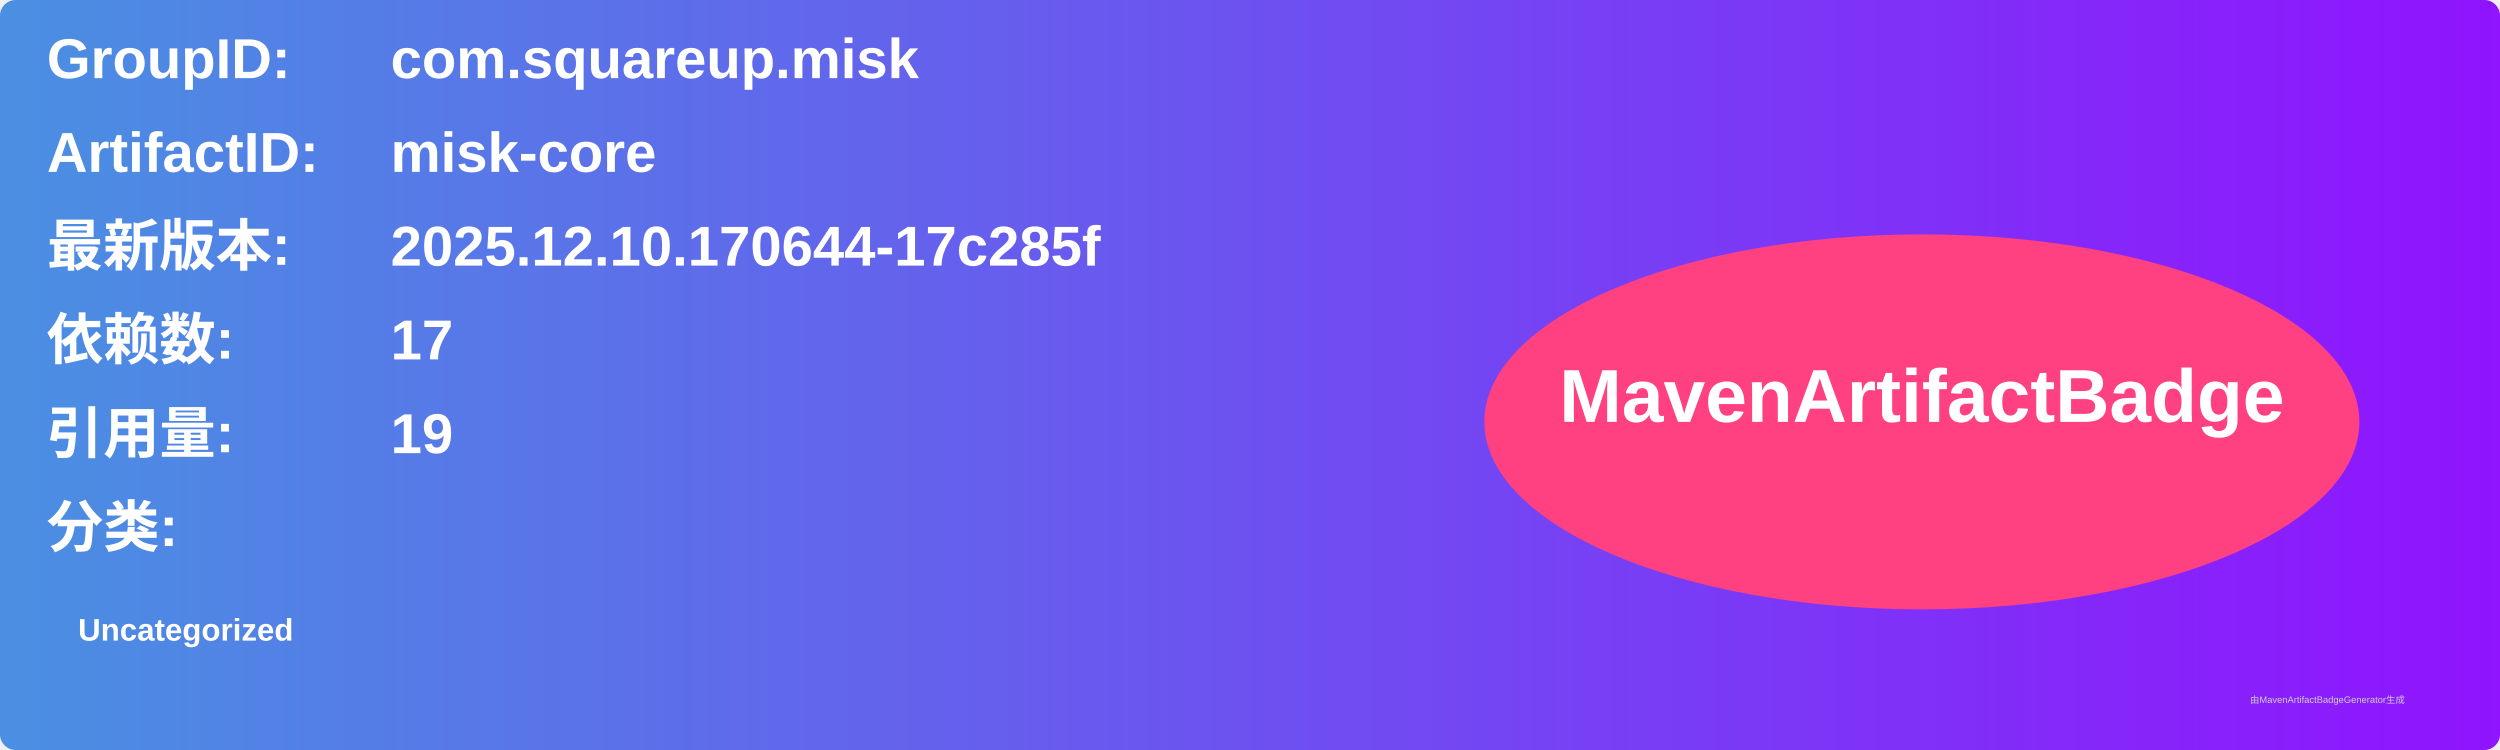
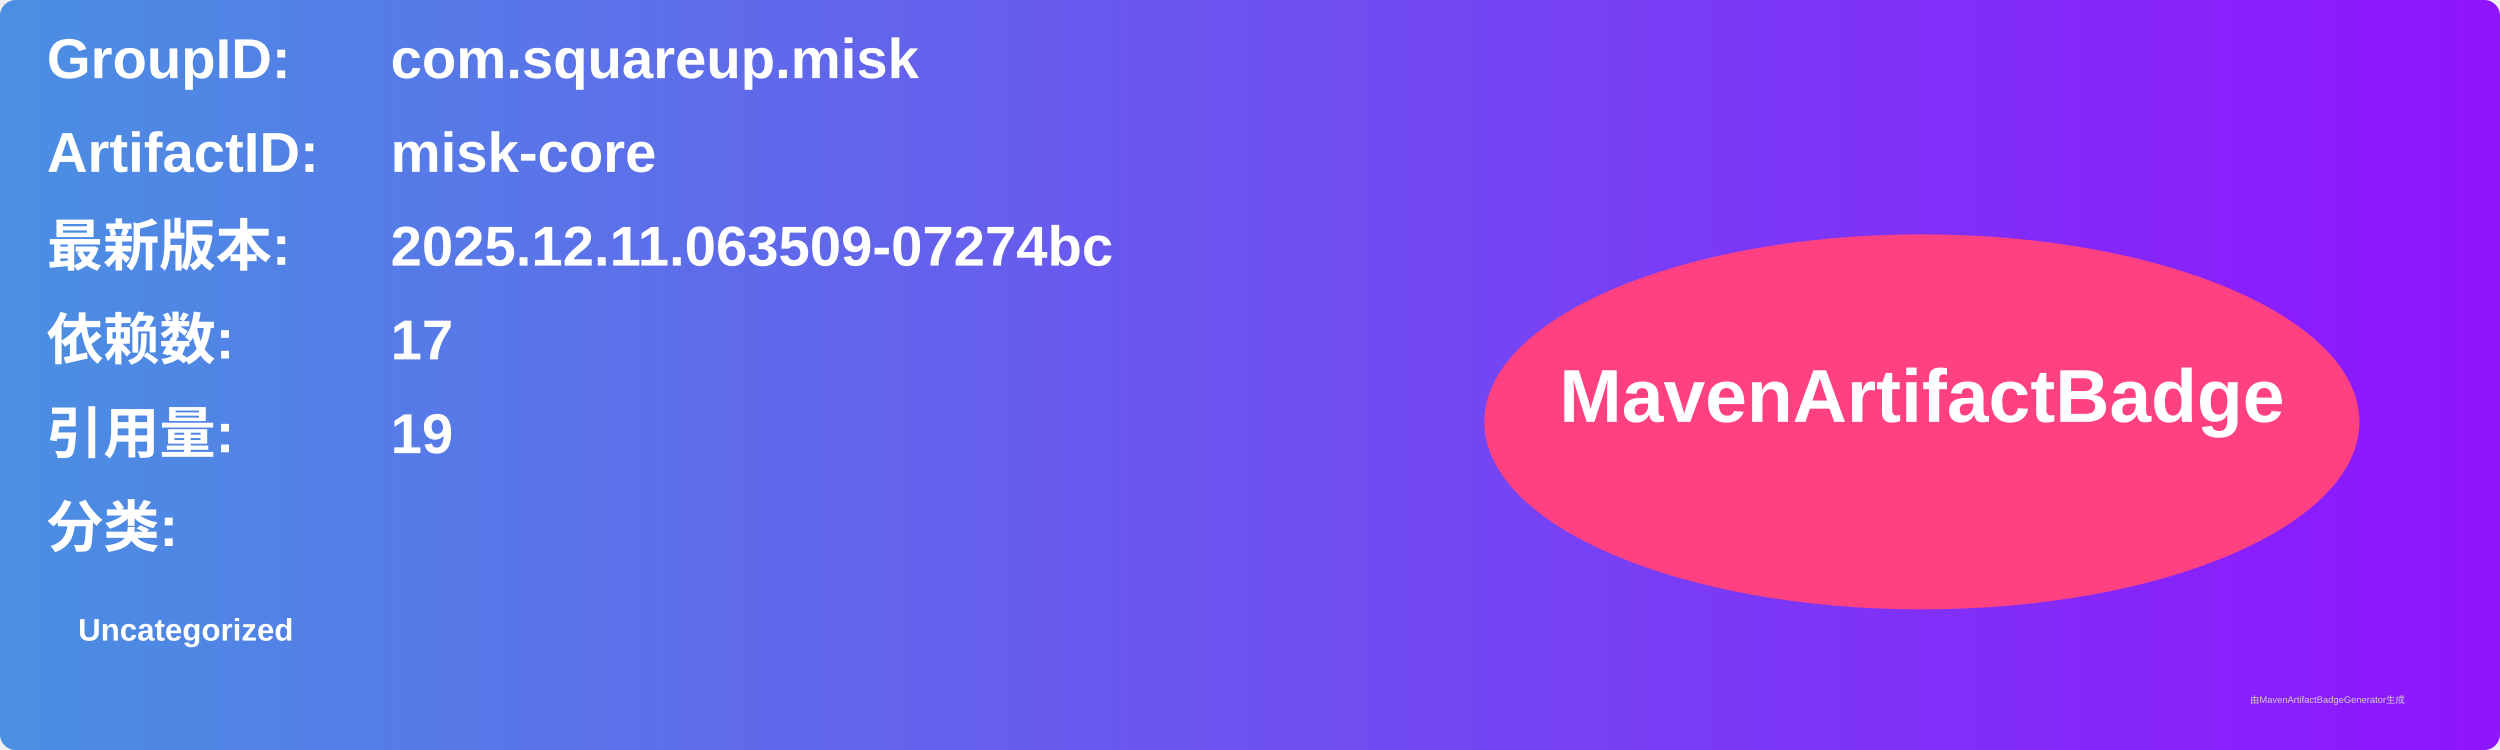
<svg xmlns="http://www.w3.org/2000/svg" width="800" height="240" viewBox="0 0 800 240">
  <linearGradient id="grad" x1="0%" y1="0%" x2="100%" y2="0%">
    <stop offset="0%" stop-color="#4a90e2" />
    <stop offset="100%" stop-color="#9013fe" />
  </linearGradient>
  <rect width="100%" height="100%" rx="5" ry="5" fill="url(#grad)" />
  <g transform="translate(15, 15)">
    <text x="0" y="10" font-family="Arial" font-size="18" fill="white" font-weight="bold" width="260">GroupID:</text>
    <text x="110" y="10" font-family="Arial" font-size="18" fill="white" font-weight="bold" width="460">com.squareup.misk</text>
    <text x="0" y="40" font-family="Arial" font-size="18" fill="white" font-weight="bold" width="260">ArtifactID:</text>
    <text x="110" y="40" font-family="Arial" font-size="18" fill="white" font-weight="bold" width="460">misk-core</text>
    <text x="0" y="70" font-family="Arial" font-size="18" fill="white" font-weight="bold">最新版本:</text>
    <text x="110" y="70" font-family="Arial" font-size="18" fill="white" font-weight="bold">
-       <tspan font-weight="bold">2025.12.10.170644-17c285f</tspan>
+       <tspan font-weight="bold">2025.12.11.063509-07274bc</tspan>
    </text>
    <text x="0" y="100" font-family="Arial" font-size="18" fill="white" font-weight="bold">依赖数: </text>
    <text x="110" y="100" font-family="Arial" font-size="18" fill="white">
      <tspan font-weight="bold">17</tspan>
    </text>
    <text x="0" y="130" font-family="Arial" font-size="18" fill="white" font-weight="bold">引用量: </text>
    <text x="110" y="130" font-family="Arial" font-size="18" fill="white">
      <tspan font-weight="bold">19</tspan>
    </text>
    <text x="0" y="160" font-family="Arial" font-size="18" fill="white" font-weight="bold">分类:</text>
    <text x="10" y="190" font-family="Arial" font-size="10" fill="white">
      <tspan font-weight="bold">Uncategorized</tspan>
    </text>
    <ellipse cx="600" cy="120" rx="140" ry="60" fill="#ff4081" />
    <text x="600" y="120" text-anchor="middle" font-family="Arial" font-size="24" fill="white" font-weight="bold">MavenArtifactBadge</text>
  </g>
  <text x="720" y="225" font-family="Arial" font-size="3" fill="#d0d0d0">由MavenArtifactBadgeGenerator生成</text>
</svg>
